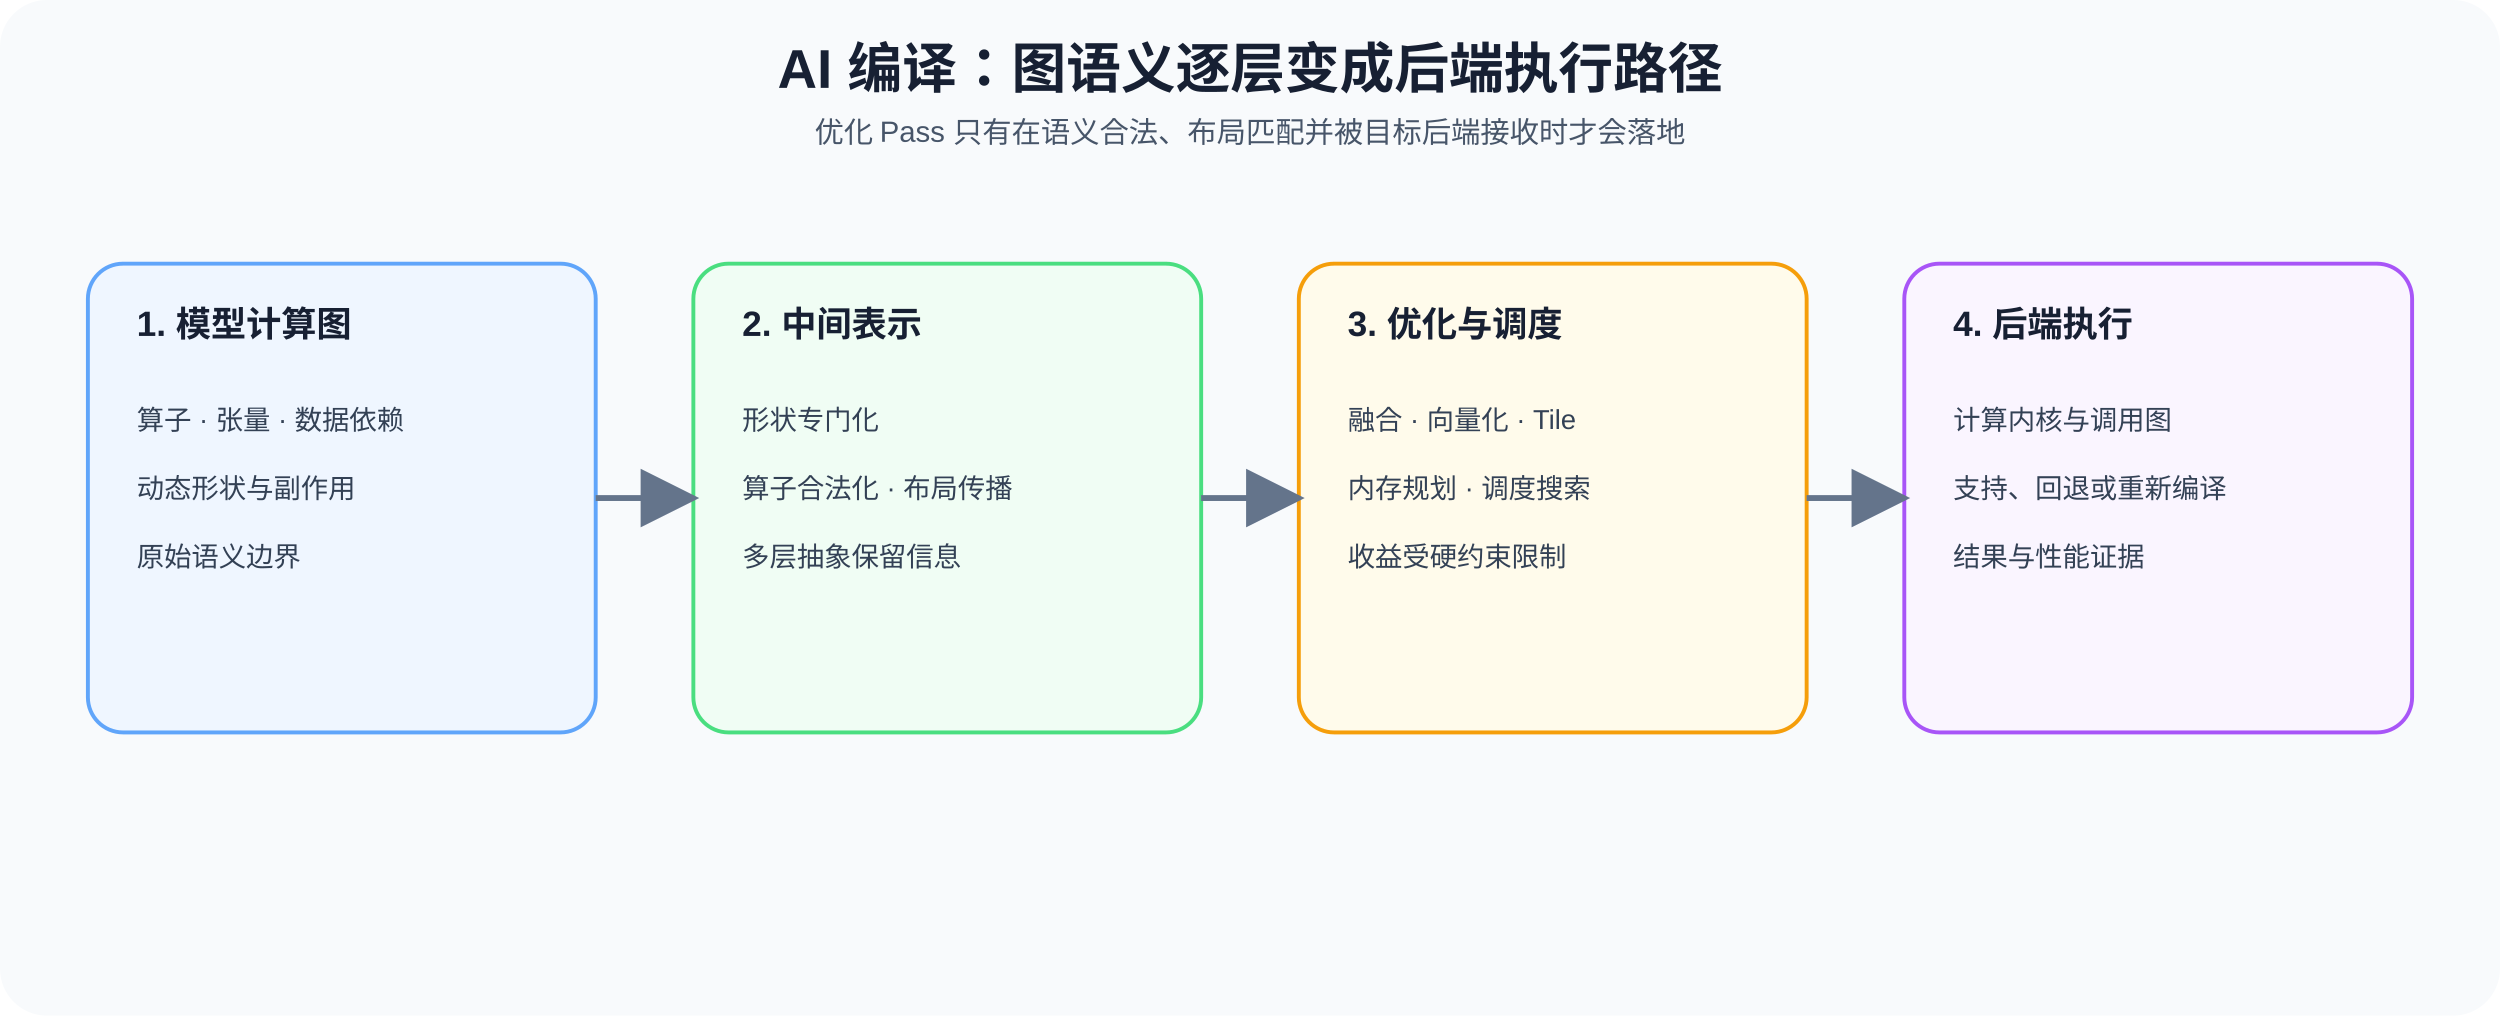
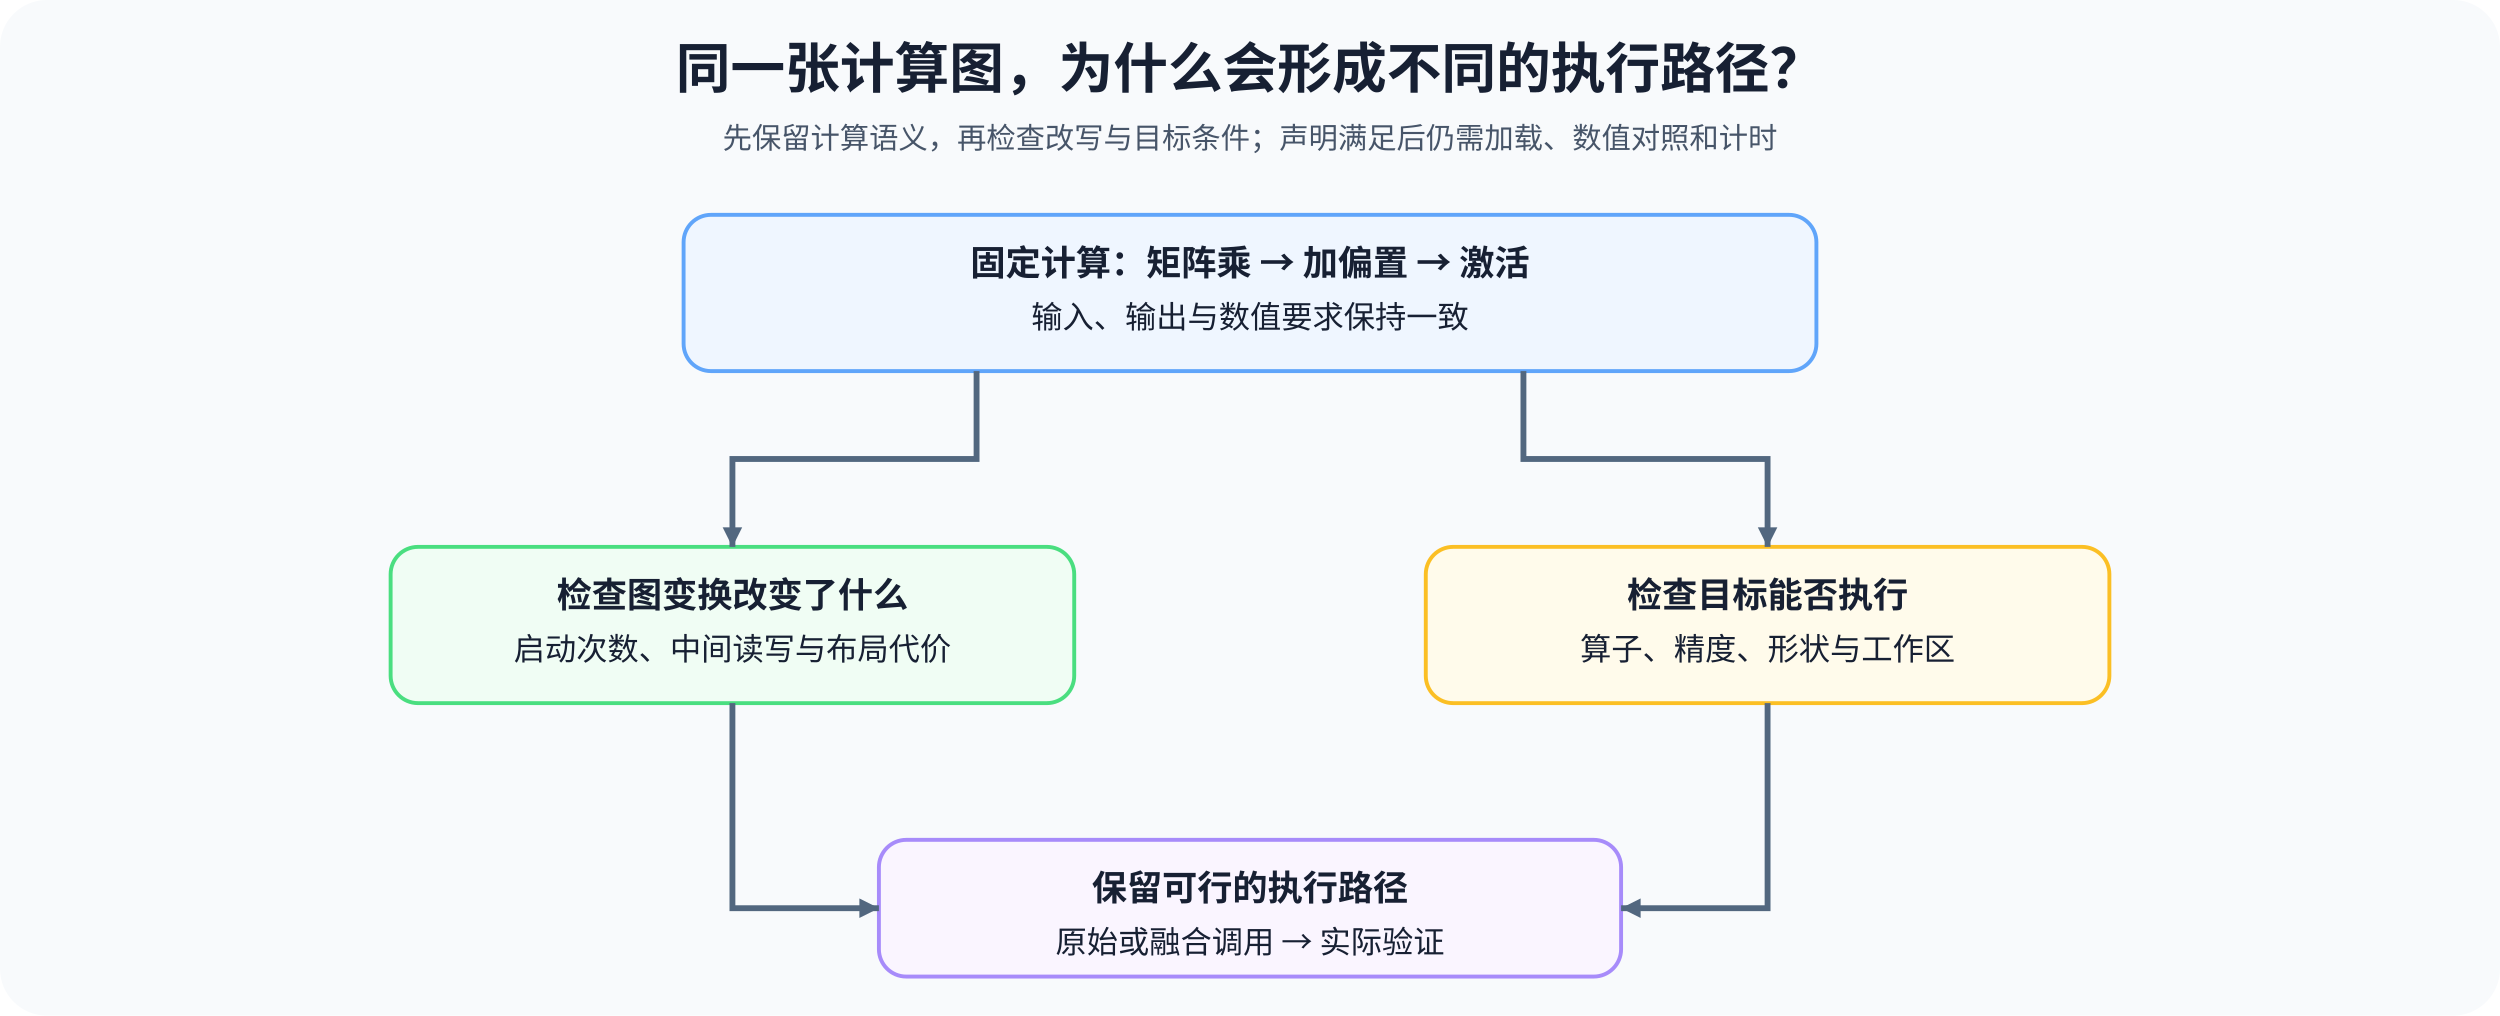
<svg xmlns="http://www.w3.org/2000/svg" width="1280" height="520" viewBox="0 0 1280 520" role="img" aria-labelledby="title desc">
  <defs>
-     <marker id="a" markerWidth="10" markerHeight="10" refX="9" refY="5" orient="auto">
-       <path d="M0 0L10 5L0 10Z" fill="#64748b" />
+     <marker id="a" markerWidth="10" markerHeight="10" refX="10" refY="5" orient="auto" markerUnits="userSpaceOnUse">
+       <path d="M0 0L10 5L0 10Z" fill="#52677f" />
    </marker>
-     <style>text{font-family:Arial,'Microsoft YaHei',sans-serif;fill:#172033}.t{font-size:28px;font-weight:700}.s{font-size:15px;fill:#475569}.h{font-size:18px;font-weight:700}.b{font-size:14px;fill:#334155}.p{stroke-width:2}.f{stroke:#64748b;stroke-width:3;fill:none;marker-end:url(#a)}</style>
+     <style>text{font-family:'Noto Sans CJK SC',sans-serif;fill:#172033}.title{font-size:28px;font-weight:700}.sub{font-size:15px;fill:#475569}.head{font-size:18px;font-weight:700}.body{font-size:16px}.small{font-size:14px;fill:#475569}.edge{stroke:#52677f;stroke-width:3;fill:none;marker-end:url(#a)}</style>
  </defs>
  <rect width="1280" height="520" rx="24" fill="#f8fafc" />
-   <text x="640" y="45" text-anchor="middle" class="t">AI 编译：图语义逐层变成后端执行路径</text>
-   <text x="640" y="73" text-anchor="middle" class="s">优化 Pass 只有在语义合法、布局匹配并被目标后端接收时才会落地</text>
-   <rect x="45" y="135" width="260" height="240" rx="18" fill="#eff6ff" stroke="#60a5fa" class="p" />
-   <text x="70" y="172" class="h">1. 模型计算图</text>
-   <text x="70" y="220" class="b">算子 · 张量 · 数据依赖</text>
-   <text x="70" y="255" class="b">动态形状与副作用</text>
-   <text x="70" y="290" class="b">原始语义边界</text>
-   <rect x="355" y="135" width="260" height="240" rx="18" fill="#f0fdf4" stroke="#4ade80" class="p" />
-   <text x="380" y="172" class="h">2. 中间表示</text>
-   <text x="380" y="220" class="b">形状专门化</text>
-   <text x="380" y="255" class="b">算子合法化 · 布局传播</text>
-   <text x="380" y="290" class="b">多层抽象保留信息</text>
-   <rect x="665" y="135" width="260" height="240" rx="18" fill="#fffbeb" stroke="#f59e0b" class="p" />
-   <text x="690" y="172" class="h">3. 优化与调度</text>
-   <text x="690" y="220" class="b">融合 · 向量化 · Tile</text>
-   <text x="690" y="255" class="b">内存规划 · 调度搜索</text>
-   <text x="690" y="290" class="b">收益受硬约束限制</text>
-   <rect x="975" y="135" width="260" height="240" rx="18" fill="#faf5ff" stroke="#a855f7" class="p" />
-   <text x="1000" y="172" class="h">4. 后端执行</text>
-   <text x="1000" y="220" class="b">计算内核与调用图</text>
-   <text x="1000" y="255" class="b">支持、回退或重新编译</text>
-   <text x="1000" y="290" class="b">结果与性能证据</text>
-   <path d="M305 255H355" class="f" />
-   <path d="M615 255H665" class="f" />
-   <path d="M925 255H975" class="f" />
+   <text x="640" y="45" text-anchor="middle" class="title">同一张计算图，为什么会形成不同的执行路径？</text>
+   <text x="640" y="76" text-anchor="middle" class="sub">先保留计算语义，再检查改写与目标条件；声明满足后仍需加载、数值对照和计时</text>
+   <rect x="350" y="110" width="580" height="80" rx="14" fill="#eff6ff" stroke="#60a5fa" stroke-width="2" />
+   <text x="640" y="141" text-anchor="middle" class="head">固定计算：矩阵乘 → 加偏置 → 激活</text>
+   <text x="640" y="168" text-anchor="middle" class="body">输入、输出与数值要求保持一致</text>
+   <rect x="200" y="280" width="350" height="80" rx="14" fill="#f0fdf4" stroke="#4ade80" stroke-width="2" />
+   <text x="375" y="311" text-anchor="middle" class="head">检查图变换改变了什么</text>
+   <text x="375" y="338" text-anchor="middle" class="body">启动次数、中间读写与布局代价</text>
+   <rect x="730" y="280" width="350" height="80" rx="14" fill="#fffbeb" stroke="#fbbf24" stroke-width="2" />
+   <text x="905" y="311" text-anchor="middle" class="head">检查目标能否执行</text>
+   <text x="905" y="338" text-anchor="middle" class="body">算子、精度、形状与工作区</text>
+   <rect x="450" y="430" width="380" height="70" rx="14" fill="#faf5ff" stroke="#a78bfa" stroke-width="2" />
+   <text x="640" y="461" text-anchor="middle" class="head">保留可行的执行路径</text>
+   <text x="640" y="488" text-anchor="middle" class="body">原始或融合调用 → 实际验证</text>
+   <path d="M500 190V235H375V280" class="edge" />
+   <path d="M780 190V235H905V280" class="edge" />
+   <path d="M375 360V465H450" class="edge" />
+   <path d="M905 360V465H830" class="edge" />
</svg>
